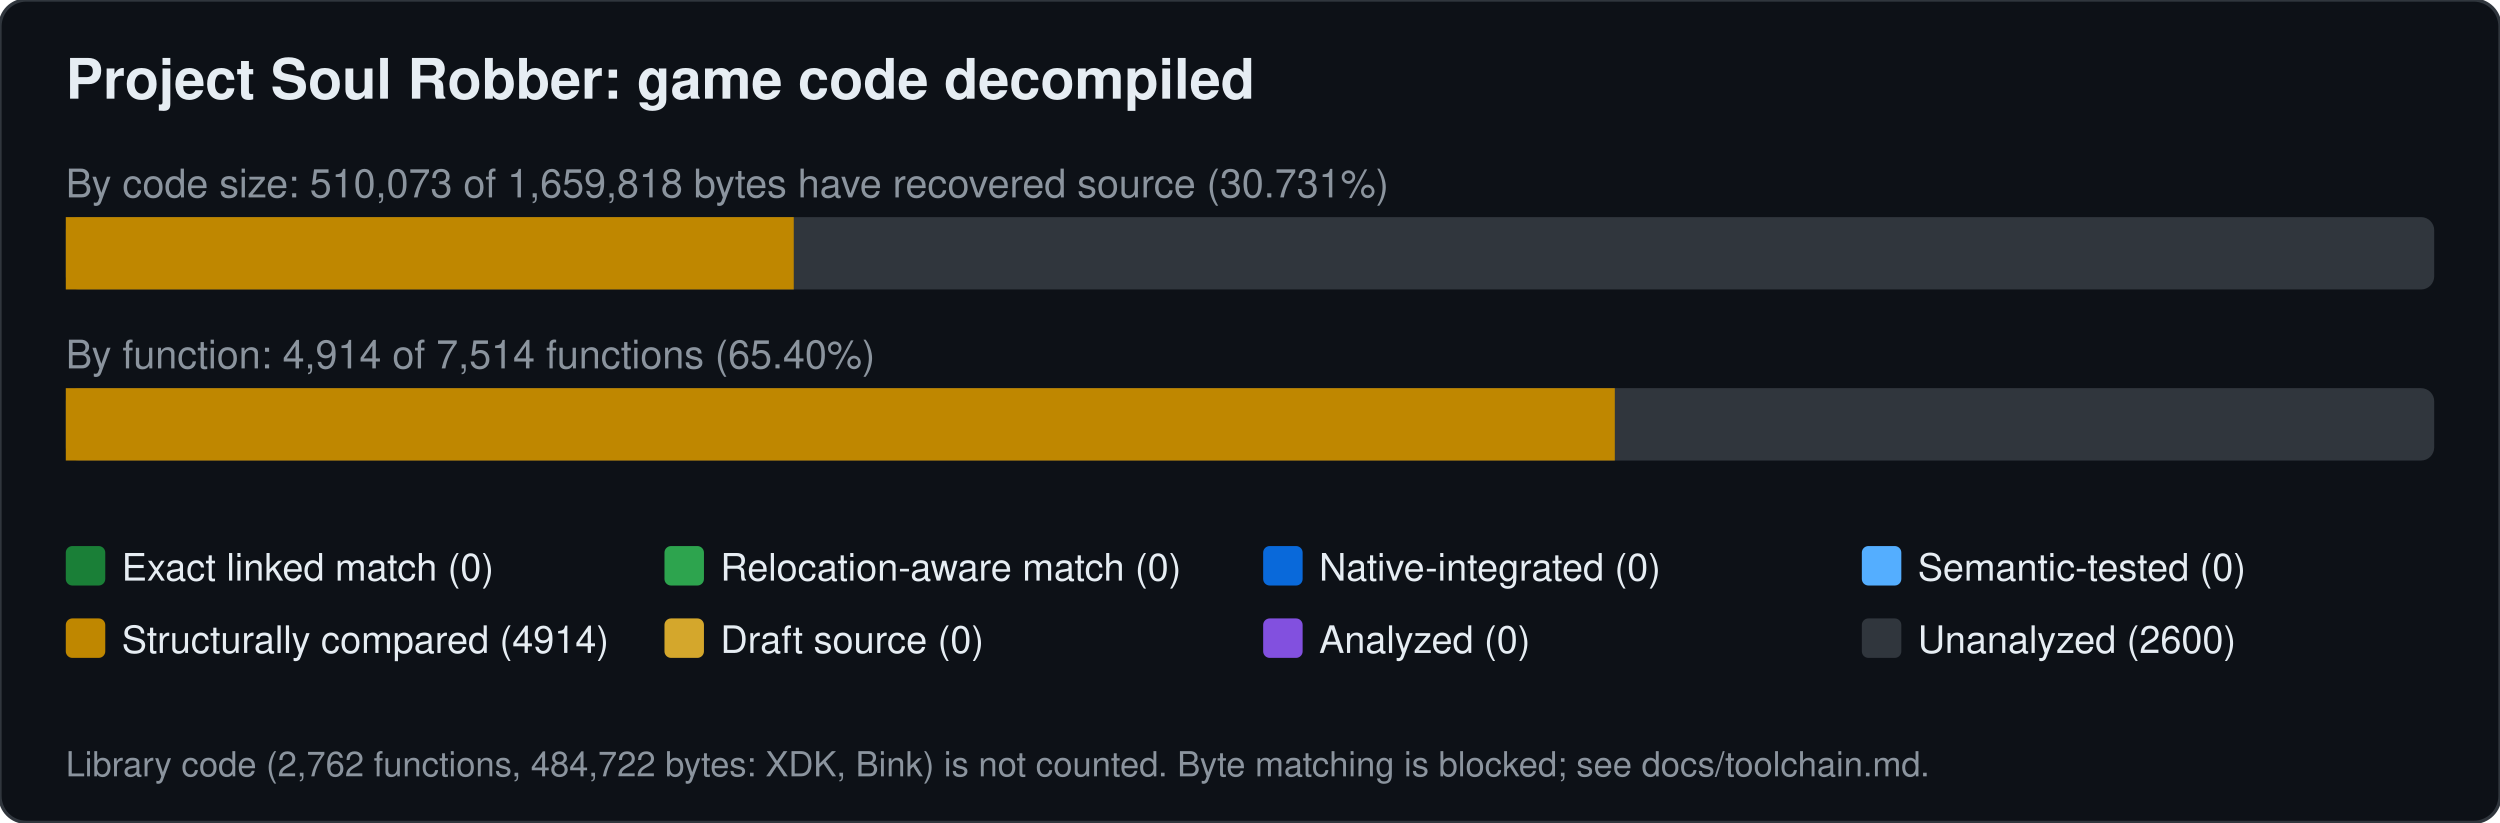
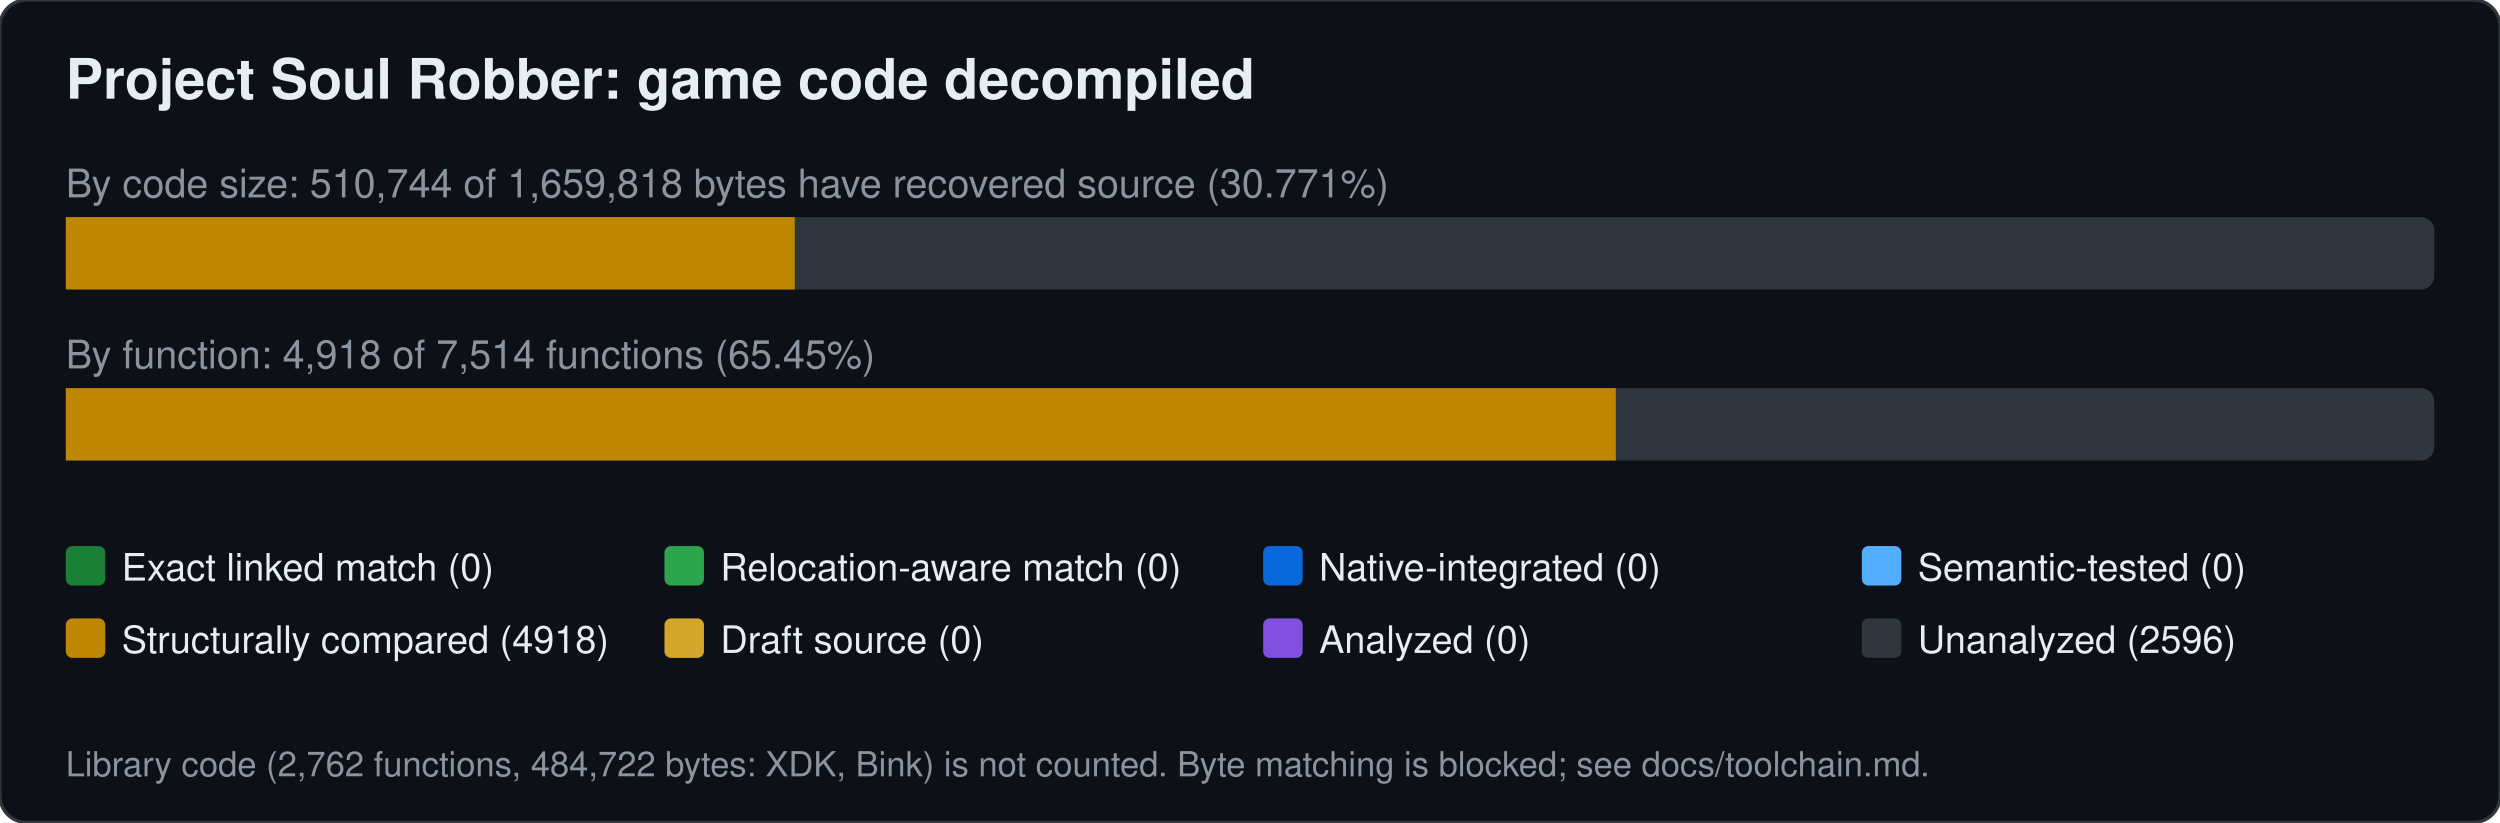
<svg xmlns="http://www.w3.org/2000/svg" width="760" height="250" viewBox="0 0 760 250" font-family="Segoe UI,Helvetica,Arial,sans-serif">
  <rect width="760" height="250" rx="8" fill="#0d1117" stroke="#30363d" />
  <text x="20" y="30" font-size="17" font-weight="600" fill="#e6edf3">Project Soul Robber: game code decompiled</text>
-   <text x="20" y="60" font-size="12" fill="#8b949e">By code size: 510,073 of 1,659,818 bytes have recovered source (30.731%)</text>
+   <text x="20" y="60" font-size="12" fill="#8b949e">By code size: 510,744 of 1,659,818 bytes have recovered source (30.771%)</text>
  <rect x="20" y="66" width="720" height="22" rx="4" fill="#30363d" />
-   <rect x="20.0" y="66" width="221.3" height="22" fill="#bf8700" />
-   <text x="20" y="112" font-size="12" fill="#8b949e">By function: 4,914 of 7,514 functions (65.40%)</text>
+   <rect x="20.0" y="66" width="221.6" height="22" fill="#bf8700" />
+   <text x="20" y="112" font-size="12" fill="#8b949e">By function: 4,918 of 7,514 functions (65.45%)</text>
  <rect x="20" y="118" width="720" height="22" rx="4" fill="#30363d" />
-   <rect x="20.0" y="118" width="470.9" height="22" fill="#bf8700" />
+   <rect x="20.0" y="118" width="471.2" height="22" fill="#bf8700" />
  <rect x="20" y="166" width="12" height="12" rx="2" fill="#1a7f37" />
  <text x="37" y="176.5" font-size="11.5" fill="#e6edf3">Exact linked match (0)</text>
  <rect x="202" y="166" width="12" height="12" rx="2" fill="#2da44e" />
  <text x="219" y="176.5" font-size="11.5" fill="#e6edf3">Relocation-aware match (0)</text>
  <rect x="384" y="166" width="12" height="12" rx="2" fill="#0969da" />
  <text x="401" y="176.5" font-size="11.5" fill="#e6edf3">Native-integrated (0)</text>
  <rect x="566" y="166" width="12" height="12" rx="2" fill="#54aeff" />
  <text x="583" y="176.5" font-size="11.5" fill="#e6edf3">Semantic-tested (0)</text>
  <rect x="20" y="188" width="12" height="12" rx="2" fill="#bf8700" />
-   <text x="37" y="198.5" font-size="11.5" fill="#e6edf3">Structurally compared (4914)</text>
+   <text x="37" y="198.5" font-size="11.5" fill="#e6edf3">Structurally compared (4918)</text>
  <rect x="202" y="188" width="12" height="12" rx="2" fill="#d4a72c" />
  <text x="219" y="198.5" font-size="11.5" fill="#e6edf3">Draft source (0)</text>
  <rect x="384" y="188" width="12" height="12" rx="2" fill="#8250df" />
  <text x="401" y="198.5" font-size="11.5" fill="#e6edf3">Analyzed (0)</text>
  <rect x="566" y="188" width="12" height="12" rx="2" fill="#30363d" />
-   <text x="583" y="198.5" font-size="11.5" fill="#e6edf3">Unanalyzed (2600)</text>
+   <text x="583" y="198.5" font-size="11.5" fill="#e6edf3">Unanalyzed (2596)</text>
  <text x="20" y="236" font-size="10.5" fill="#8b949e">Library code (2,762 functions, 484,722 bytes: XDK, Bink) is not counted. Byte matching is blocked; see docs/toolchain.md.</text>
</svg>
